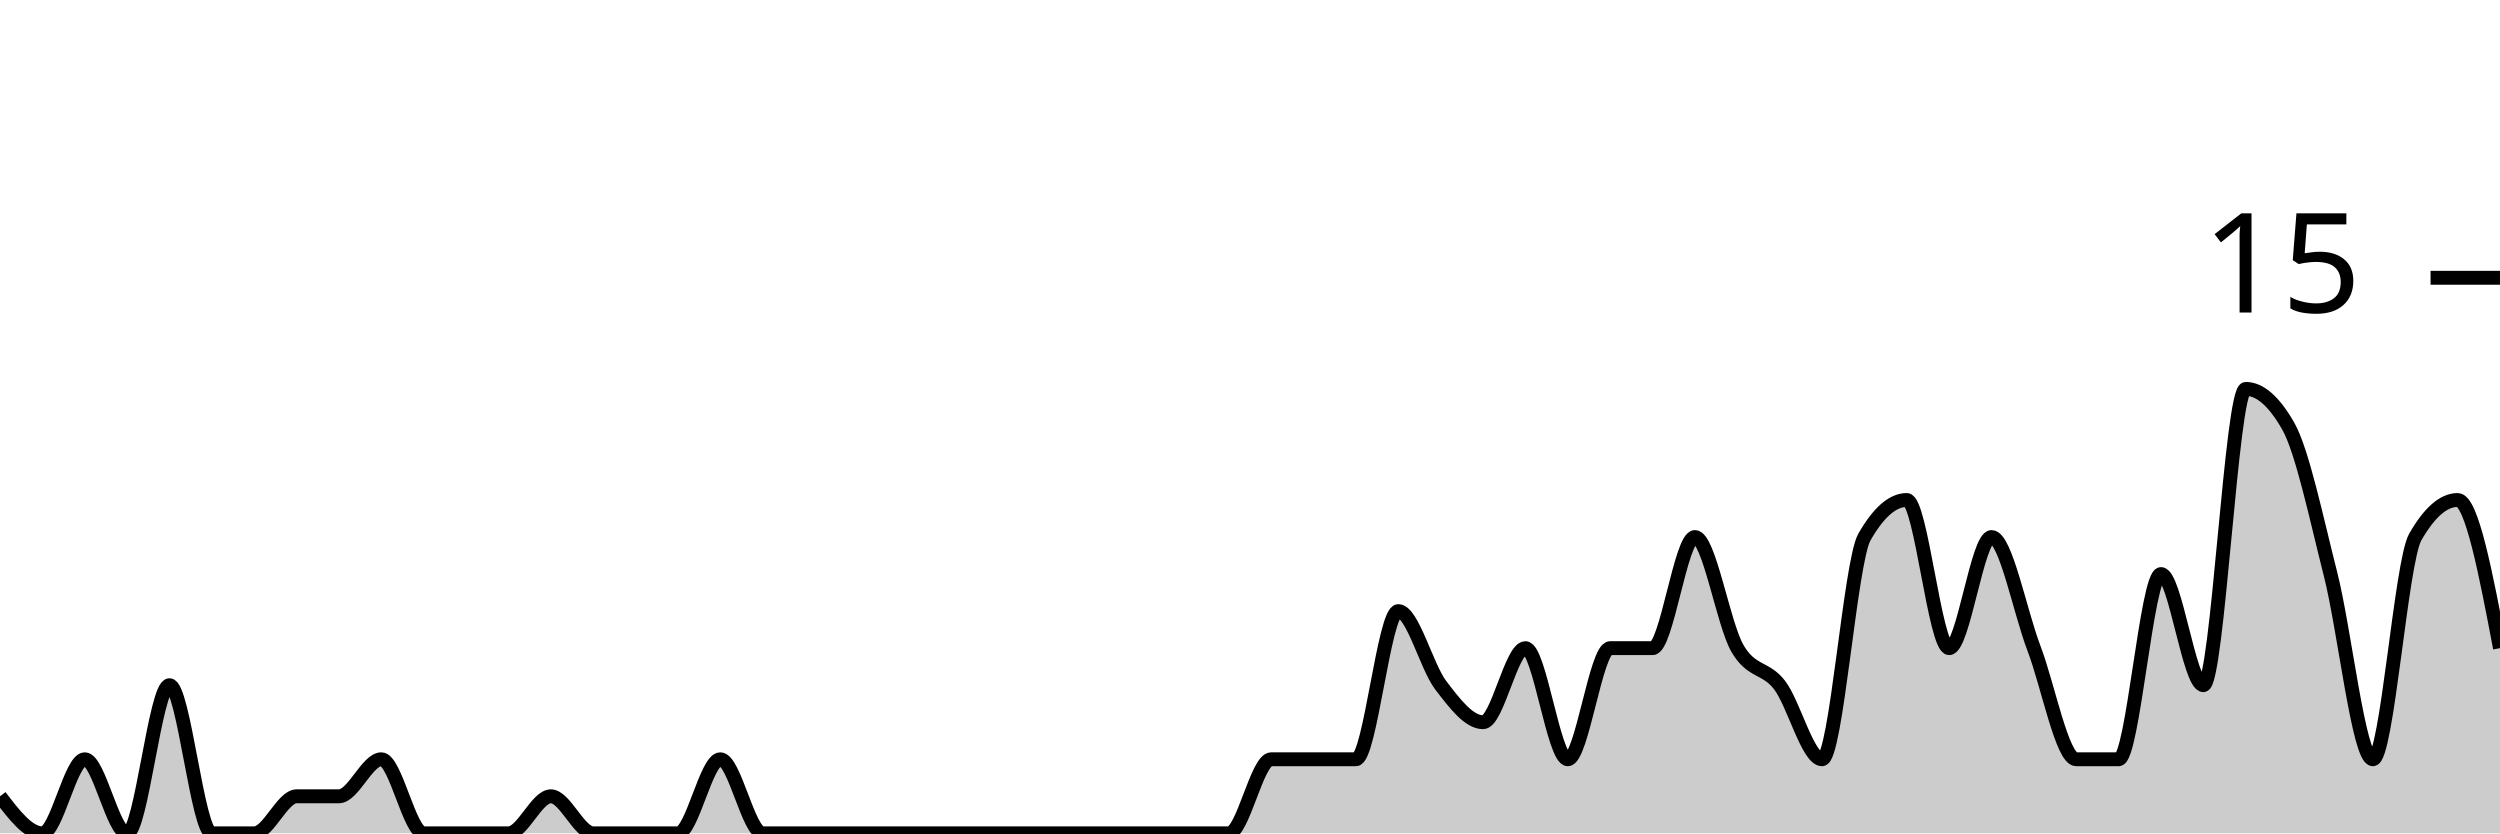
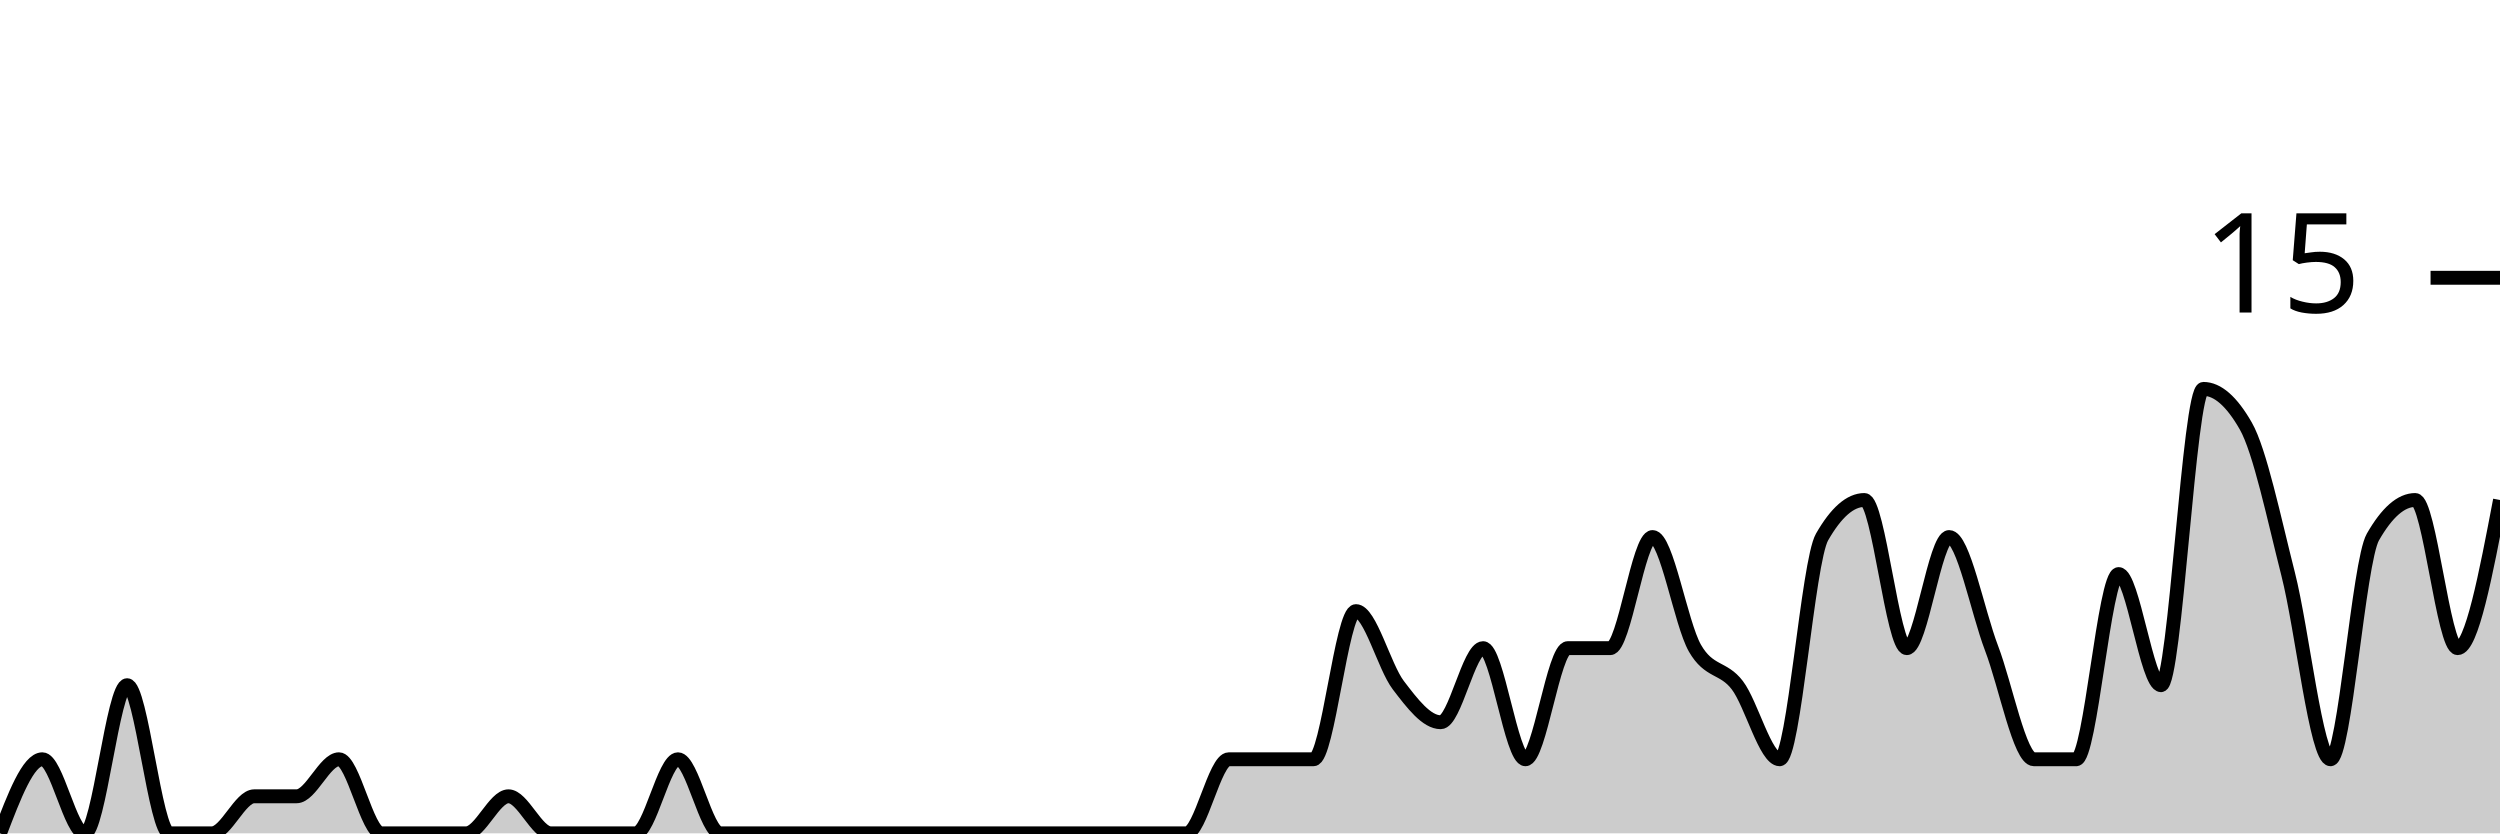
<svg xmlns="http://www.w3.org/2000/svg" viewBox="0 0 180 60">
  <g transform="translate(0,20)">
-     <path class="area" fill="rgba(0, 0, 0, 0.2)" d="M0,37.333C1.017,38.667,2.034,40,3.051,40C4.068,40,5.085,34.667,6.102,34.667C7.119,34.667,8.136,40,9.153,40C10.169,40,11.186,29.333,12.203,29.333C13.22,29.333,14.237,40,15.254,40C16.271,40,17.288,40,18.305,40C19.322,40,20.339,37.333,21.356,37.333C22.373,37.333,23.39,37.333,24.407,37.333C25.424,37.333,26.441,34.667,27.458,34.667C28.475,34.667,29.492,40,30.508,40C31.525,40,32.542,40,33.559,40C34.576,40,35.593,40,36.61,40C37.627,40,38.644,37.333,39.661,37.333C40.678,37.333,41.695,40,42.712,40C43.729,40,44.746,40,45.763,40C46.78,40,47.797,40,48.814,40C49.831,40,50.847,34.667,51.864,34.667C52.881,34.667,53.898,40,54.915,40C55.932,40,56.949,40,57.966,40C58.983,40,60,40,61.017,40C62.034,40,63.051,40,64.068,40C65.085,40,66.102,40,67.119,40C68.136,40,69.153,40,70.169,40C71.186,40,72.203,40,73.22,40C74.237,40,75.254,40,76.271,40C77.288,40,78.305,40,79.322,40C80.339,40,81.356,40,82.373,40C83.39,40,84.407,40,85.424,40C86.441,40,87.458,40,88.475,40C89.492,40,90.508,34.667,91.525,34.667C92.542,34.667,93.559,34.667,94.576,34.667C95.593,34.667,96.61,34.667,97.627,34.667C98.644,34.667,99.661,24,100.678,24C101.695,24,102.712,28,103.729,29.333C104.746,30.667,105.763,32,106.78,32C107.797,32,108.814,26.667,109.831,26.667C110.847,26.667,111.864,34.667,112.881,34.667C113.898,34.667,114.915,26.667,115.932,26.667C116.949,26.667,117.966,26.667,118.983,26.667C120,26.667,121.017,18.667,122.034,18.667C123.051,18.667,124.068,24.889,125.085,26.667C126.102,28.444,127.119,28,128.136,29.333C129.153,30.667,130.169,34.667,131.186,34.667C132.203,34.667,133.22,20.444,134.237,18.667C135.254,16.889,136.271,16,137.288,16C138.305,16,139.322,26.667,140.339,26.667C141.356,26.667,142.373,18.667,143.39,18.667C144.407,18.667,145.424,24,146.441,26.667C147.458,29.333,148.475,34.667,149.492,34.667C150.508,34.667,151.525,34.667,152.542,34.667C153.559,34.667,154.576,21.333,155.593,21.333C156.61,21.333,157.627,29.333,158.644,29.333C159.661,29.333,160.678,8,161.695,8C162.712,8,163.729,8.889,164.746,10.667C165.763,12.444,166.78,17.333,167.797,21.333C168.814,25.333,169.831,34.667,170.847,34.667C171.864,34.667,172.881,20.444,173.898,18.667C174.915,16.889,175.932,16,176.949,16C177.966,16,178.983,21.333,180,26.667L180,40C178.983,40,177.966,40,176.949,40C175.932,40,174.915,40,173.898,40C172.881,40,171.864,40,170.847,40C169.831,40,168.814,40,167.797,40C166.78,40,165.763,40,164.746,40C163.729,40,162.712,40,161.695,40C160.678,40,159.661,40,158.644,40C157.627,40,156.61,40,155.593,40C154.576,40,153.559,40,152.542,40C151.525,40,150.508,40,149.492,40C148.475,40,147.458,40,146.441,40C145.424,40,144.407,40,143.39,40C142.373,40,141.356,40,140.339,40C139.322,40,138.305,40,137.288,40C136.271,40,135.254,40,134.237,40C133.22,40,132.203,40,131.186,40C130.169,40,129.153,40,128.136,40C127.119,40,126.102,40,125.085,40C124.068,40,123.051,40,122.034,40C121.017,40,120,40,118.983,40C117.966,40,116.949,40,115.932,40C114.915,40,113.898,40,112.881,40C111.864,40,110.847,40,109.831,40C108.814,40,107.797,40,106.78,40C105.763,40,104.746,40,103.729,40C102.712,40,101.695,40,100.678,40C99.661,40,98.644,40,97.627,40C96.61,40,95.593,40,94.576,40C93.559,40,92.542,40,91.525,40C90.508,40,89.492,40,88.475,40C87.458,40,86.441,40,85.424,40C84.407,40,83.39,40,82.373,40C81.356,40,80.339,40,79.322,40C78.305,40,77.288,40,76.271,40C75.254,40,74.237,40,73.22,40C72.203,40,71.186,40,70.169,40C69.153,40,68.136,40,67.119,40C66.102,40,65.085,40,64.068,40C63.051,40,62.034,40,61.017,40C60,40,58.983,40,57.966,40C56.949,40,55.932,40,54.915,40C53.898,40,52.881,40,51.864,40C50.847,40,49.831,40,48.814,40C47.797,40,46.78,40,45.763,40C44.746,40,43.729,40,42.712,40C41.695,40,40.678,40,39.661,40C38.644,40,37.627,40,36.61,40C35.593,40,34.576,40,33.559,40C32.542,40,31.525,40,30.508,40C29.492,40,28.475,40,27.458,40C26.441,40,25.424,40,24.407,40C23.39,40,22.373,40,21.356,40C20.339,40,19.322,40,18.305,40C17.288,40,16.271,40,15.254,40C14.237,40,13.22,40,12.203,40C11.186,40,10.169,40,9.153,40C8.136,40,7.119,40,6.102,40C5.085,40,4.068,40,3.051,40C2.034,40,1.017,40,0,40Z" />
-     <path class="line" stroke="black" fill="none" d="M0,37.333C1.017,38.667,2.034,40,3.051,40C4.068,40,5.085,34.667,6.102,34.667C7.119,34.667,8.136,40,9.153,40C10.169,40,11.186,29.333,12.203,29.333C13.22,29.333,14.237,40,15.254,40C16.271,40,17.288,40,18.305,40C19.322,40,20.339,37.333,21.356,37.333C22.373,37.333,23.39,37.333,24.407,37.333C25.424,37.333,26.441,34.667,27.458,34.667C28.475,34.667,29.492,40,30.508,40C31.525,40,32.542,40,33.559,40C34.576,40,35.593,40,36.61,40C37.627,40,38.644,37.333,39.661,37.333C40.678,37.333,41.695,40,42.712,40C43.729,40,44.746,40,45.763,40C46.78,40,47.797,40,48.814,40C49.831,40,50.847,34.667,51.864,34.667C52.881,34.667,53.898,40,54.915,40C55.932,40,56.949,40,57.966,40C58.983,40,60,40,61.017,40C62.034,40,63.051,40,64.068,40C65.085,40,66.102,40,67.119,40C68.136,40,69.153,40,70.169,40C71.186,40,72.203,40,73.22,40C74.237,40,75.254,40,76.271,40C77.288,40,78.305,40,79.322,40C80.339,40,81.356,40,82.373,40C83.39,40,84.407,40,85.424,40C86.441,40,87.458,40,88.475,40C89.492,40,90.508,34.667,91.525,34.667C92.542,34.667,93.559,34.667,94.576,34.667C95.593,34.667,96.61,34.667,97.627,34.667C98.644,34.667,99.661,24,100.678,24C101.695,24,102.712,28,103.729,29.333C104.746,30.667,105.763,32,106.78,32C107.797,32,108.814,26.667,109.831,26.667C110.847,26.667,111.864,34.667,112.881,34.667C113.898,34.667,114.915,26.667,115.932,26.667C116.949,26.667,117.966,26.667,118.983,26.667C120,26.667,121.017,18.667,122.034,18.667C123.051,18.667,124.068,24.889,125.085,26.667C126.102,28.444,127.119,28,128.136,29.333C129.153,30.667,130.169,34.667,131.186,34.667C132.203,34.667,133.22,20.444,134.237,18.667C135.254,16.889,136.271,16,137.288,16C138.305,16,139.322,26.667,140.339,26.667C141.356,26.667,142.373,18.667,143.39,18.667C144.407,18.667,145.424,24,146.441,26.667C147.458,29.333,148.475,34.667,149.492,34.667C150.508,34.667,151.525,34.667,152.542,34.667C153.559,34.667,154.576,21.333,155.593,21.333C156.61,21.333,157.627,29.333,158.644,29.333C159.661,29.333,160.678,8,161.695,8C162.712,8,163.729,8.889,164.746,10.667C165.763,12.444,166.78,17.333,167.797,21.333C168.814,25.333,169.831,34.667,170.847,34.667C171.864,34.667,172.881,20.444,173.898,18.667C174.915,16.889,175.932,16,176.949,16C177.966,16,178.983,21.333,180,26.667" />
+     <path class="area" fill="rgba(0, 0, 0, 0.2)" d="M0,40C1.017,37.333,2.034,34.667,3.051,34.667C4.068,34.667,5.085,40,6.102,40C7.119,40,8.136,29.333,9.153,29.333C10.169,29.333,11.186,40,12.203,40C13.22,40,14.237,40,15.254,40C16.271,40,17.288,37.333,18.305,37.333C19.322,37.333,20.339,37.333,21.356,37.333C22.373,37.333,23.39,34.667,24.407,34.667C25.424,34.667,26.441,40,27.458,40C28.475,40,29.492,40,30.508,40C31.525,40,32.542,40,33.559,40C34.576,40,35.593,37.333,36.61,37.333C37.627,37.333,38.644,40,39.661,40C40.678,40,41.695,40,42.712,40C43.729,40,44.746,40,45.763,40C46.78,40,47.797,34.667,48.814,34.667C49.831,34.667,50.847,40,51.864,40C52.881,40,53.898,40,54.915,40C55.932,40,56.949,40,57.966,40C58.983,40,60,40,61.017,40C62.034,40,63.051,40,64.068,40C65.085,40,66.102,40,67.119,40C68.136,40,69.153,40,70.169,40C71.186,40,72.203,40,73.22,40C74.237,40,75.254,40,76.271,40C77.288,40,78.305,40,79.322,40C80.339,40,81.356,40,82.373,40C83.39,40,84.407,40,85.424,40C86.441,40,87.458,34.667,88.475,34.667C89.492,34.667,90.508,34.667,91.525,34.667C92.542,34.667,93.559,34.667,94.576,34.667C95.593,34.667,96.61,24,97.627,24C98.644,24,99.661,28,100.678,29.333C101.695,30.667,102.712,32,103.729,32C104.746,32,105.763,26.667,106.78,26.667C107.797,26.667,108.814,34.667,109.831,34.667C110.847,34.667,111.864,26.667,112.881,26.667C113.898,26.667,114.915,26.667,115.932,26.667C116.949,26.667,117.966,18.667,118.983,18.667C120,18.667,121.017,24.889,122.034,26.667C123.051,28.444,124.068,28,125.085,29.333C126.102,30.667,127.119,34.667,128.136,34.667C129.153,34.667,130.169,20.444,131.186,18.667C132.203,16.889,133.22,16,134.237,16C135.254,16,136.271,26.667,137.288,26.667C138.305,26.667,139.322,18.667,140.339,18.667C141.356,18.667,142.373,24,143.39,26.667C144.407,29.333,145.424,34.667,146.441,34.667C147.458,34.667,148.475,34.667,149.492,34.667C150.508,34.667,151.525,21.333,152.542,21.333C153.559,21.333,154.576,29.333,155.593,29.333C156.61,29.333,157.627,8,158.644,8C159.661,8,160.678,8.889,161.695,10.667C162.712,12.444,163.729,17.333,164.746,21.333C165.763,25.333,166.78,34.667,167.797,34.667C168.814,34.667,169.831,20.444,170.847,18.667C171.864,16.889,172.881,16,173.898,16C174.915,16,175.932,26.667,176.949,26.667C177.966,26.667,178.983,21.333,180,16L180,40C178.983,40,177.966,40,176.949,40C175.932,40,174.915,40,173.898,40C172.881,40,171.864,40,170.847,40C169.831,40,168.814,40,167.797,40C166.78,40,165.763,40,164.746,40C163.729,40,162.712,40,161.695,40C160.678,40,159.661,40,158.644,40C157.627,40,156.61,40,155.593,40C154.576,40,153.559,40,152.542,40C151.525,40,150.508,40,149.492,40C148.475,40,147.458,40,146.441,40C145.424,40,144.407,40,143.39,40C142.373,40,141.356,40,140.339,40C139.322,40,138.305,40,137.288,40C136.271,40,135.254,40,134.237,40C133.22,40,132.203,40,131.186,40C130.169,40,129.153,40,128.136,40C127.119,40,126.102,40,125.085,40C124.068,40,123.051,40,122.034,40C121.017,40,120,40,118.983,40C117.966,40,116.949,40,115.932,40C114.915,40,113.898,40,112.881,40C111.864,40,110.847,40,109.831,40C108.814,40,107.797,40,106.78,40C105.763,40,104.746,40,103.729,40C102.712,40,101.695,40,100.678,40C99.661,40,98.644,40,97.627,40C96.61,40,95.593,40,94.576,40C93.559,40,92.542,40,91.525,40C90.508,40,89.492,40,88.475,40C87.458,40,86.441,40,85.424,40C84.407,40,83.39,40,82.373,40C81.356,40,80.339,40,79.322,40C78.305,40,77.288,40,76.271,40C75.254,40,74.237,40,73.22,40C72.203,40,71.186,40,70.169,40C69.153,40,68.136,40,67.119,40C66.102,40,65.085,40,64.068,40C63.051,40,62.034,40,61.017,40C60,40,58.983,40,57.966,40C56.949,40,55.932,40,54.915,40C53.898,40,52.881,40,51.864,40C50.847,40,49.831,40,48.814,40C47.797,40,46.78,40,45.763,40C44.746,40,43.729,40,42.712,40C41.695,40,40.678,40,39.661,40C38.644,40,37.627,40,36.61,40C35.593,40,34.576,40,33.559,40C32.542,40,31.525,40,30.508,40C29.492,40,28.475,40,27.458,40C26.441,40,25.424,40,24.407,40C23.39,40,22.373,40,21.356,40C20.339,40,19.322,40,18.305,40C17.288,40,16.271,40,15.254,40C14.237,40,13.22,40,12.203,40C11.186,40,10.169,40,9.153,40C8.136,40,7.119,40,6.102,40C5.085,40,4.068,40,3.051,40C2.034,40,1.017,40,0,40Z" />
+     <path class="line" stroke="black" fill="none" d="M0,40C1.017,37.333,2.034,34.667,3.051,34.667C4.068,34.667,5.085,40,6.102,40C7.119,40,8.136,29.333,9.153,29.333C10.169,29.333,11.186,40,12.203,40C13.22,40,14.237,40,15.254,40C16.271,40,17.288,37.333,18.305,37.333C19.322,37.333,20.339,37.333,21.356,37.333C22.373,37.333,23.39,34.667,24.407,34.667C25.424,34.667,26.441,40,27.458,40C28.475,40,29.492,40,30.508,40C31.525,40,32.542,40,33.559,40C34.576,40,35.593,37.333,36.61,37.333C37.627,37.333,38.644,40,39.661,40C40.678,40,41.695,40,42.712,40C43.729,40,44.746,40,45.763,40C46.78,40,47.797,34.667,48.814,34.667C49.831,34.667,50.847,40,51.864,40C52.881,40,53.898,40,54.915,40C55.932,40,56.949,40,57.966,40C58.983,40,60,40,61.017,40C62.034,40,63.051,40,64.068,40C65.085,40,66.102,40,67.119,40C68.136,40,69.153,40,70.169,40C71.186,40,72.203,40,73.22,40C74.237,40,75.254,40,76.271,40C77.288,40,78.305,40,79.322,40C80.339,40,81.356,40,82.373,40C83.39,40,84.407,40,85.424,40C86.441,40,87.458,34.667,88.475,34.667C89.492,34.667,90.508,34.667,91.525,34.667C92.542,34.667,93.559,34.667,94.576,34.667C95.593,34.667,96.61,24,97.627,24C98.644,24,99.661,28,100.678,29.333C101.695,30.667,102.712,32,103.729,32C104.746,32,105.763,26.667,106.78,26.667C107.797,26.667,108.814,34.667,109.831,34.667C110.847,34.667,111.864,26.667,112.881,26.667C113.898,26.667,114.915,26.667,115.932,26.667C116.949,26.667,117.966,18.667,118.983,18.667C120,18.667,121.017,24.889,122.034,26.667C123.051,28.444,124.068,28,125.085,29.333C126.102,30.667,127.119,34.667,128.136,34.667C129.153,34.667,130.169,20.444,131.186,18.667C132.203,16.889,133.22,16,134.237,16C135.254,16,136.271,26.667,137.288,26.667C138.305,26.667,139.322,18.667,140.339,18.667C141.356,18.667,142.373,24,143.39,26.667C144.407,29.333,145.424,34.667,146.441,34.667C147.458,34.667,148.475,34.667,149.492,34.667C150.508,34.667,151.525,21.333,152.542,21.333C153.559,21.333,154.576,29.333,155.593,29.333C156.61,29.333,157.627,8,158.644,8C159.661,8,160.678,8.889,161.695,10.667C162.712,12.444,163.729,17.333,164.746,21.333C165.763,25.333,166.78,34.667,167.797,34.667C168.814,34.667,169.831,20.444,170.847,18.667C171.864,16.889,172.881,16,173.898,16C174.915,16,175.932,26.667,176.949,26.667C177.966,26.667,178.983,21.333,180,16" />
    <path class="axis-ceiling" stroke-width="1" stroke="black" fill="none" d="M175,0L180,0" />
    <text class="axis-ceiling-label" font-family="sans-serif" text-anchor="end" font-size="10px" x="170" y="2.5">15</text>
  </g>
</svg>
